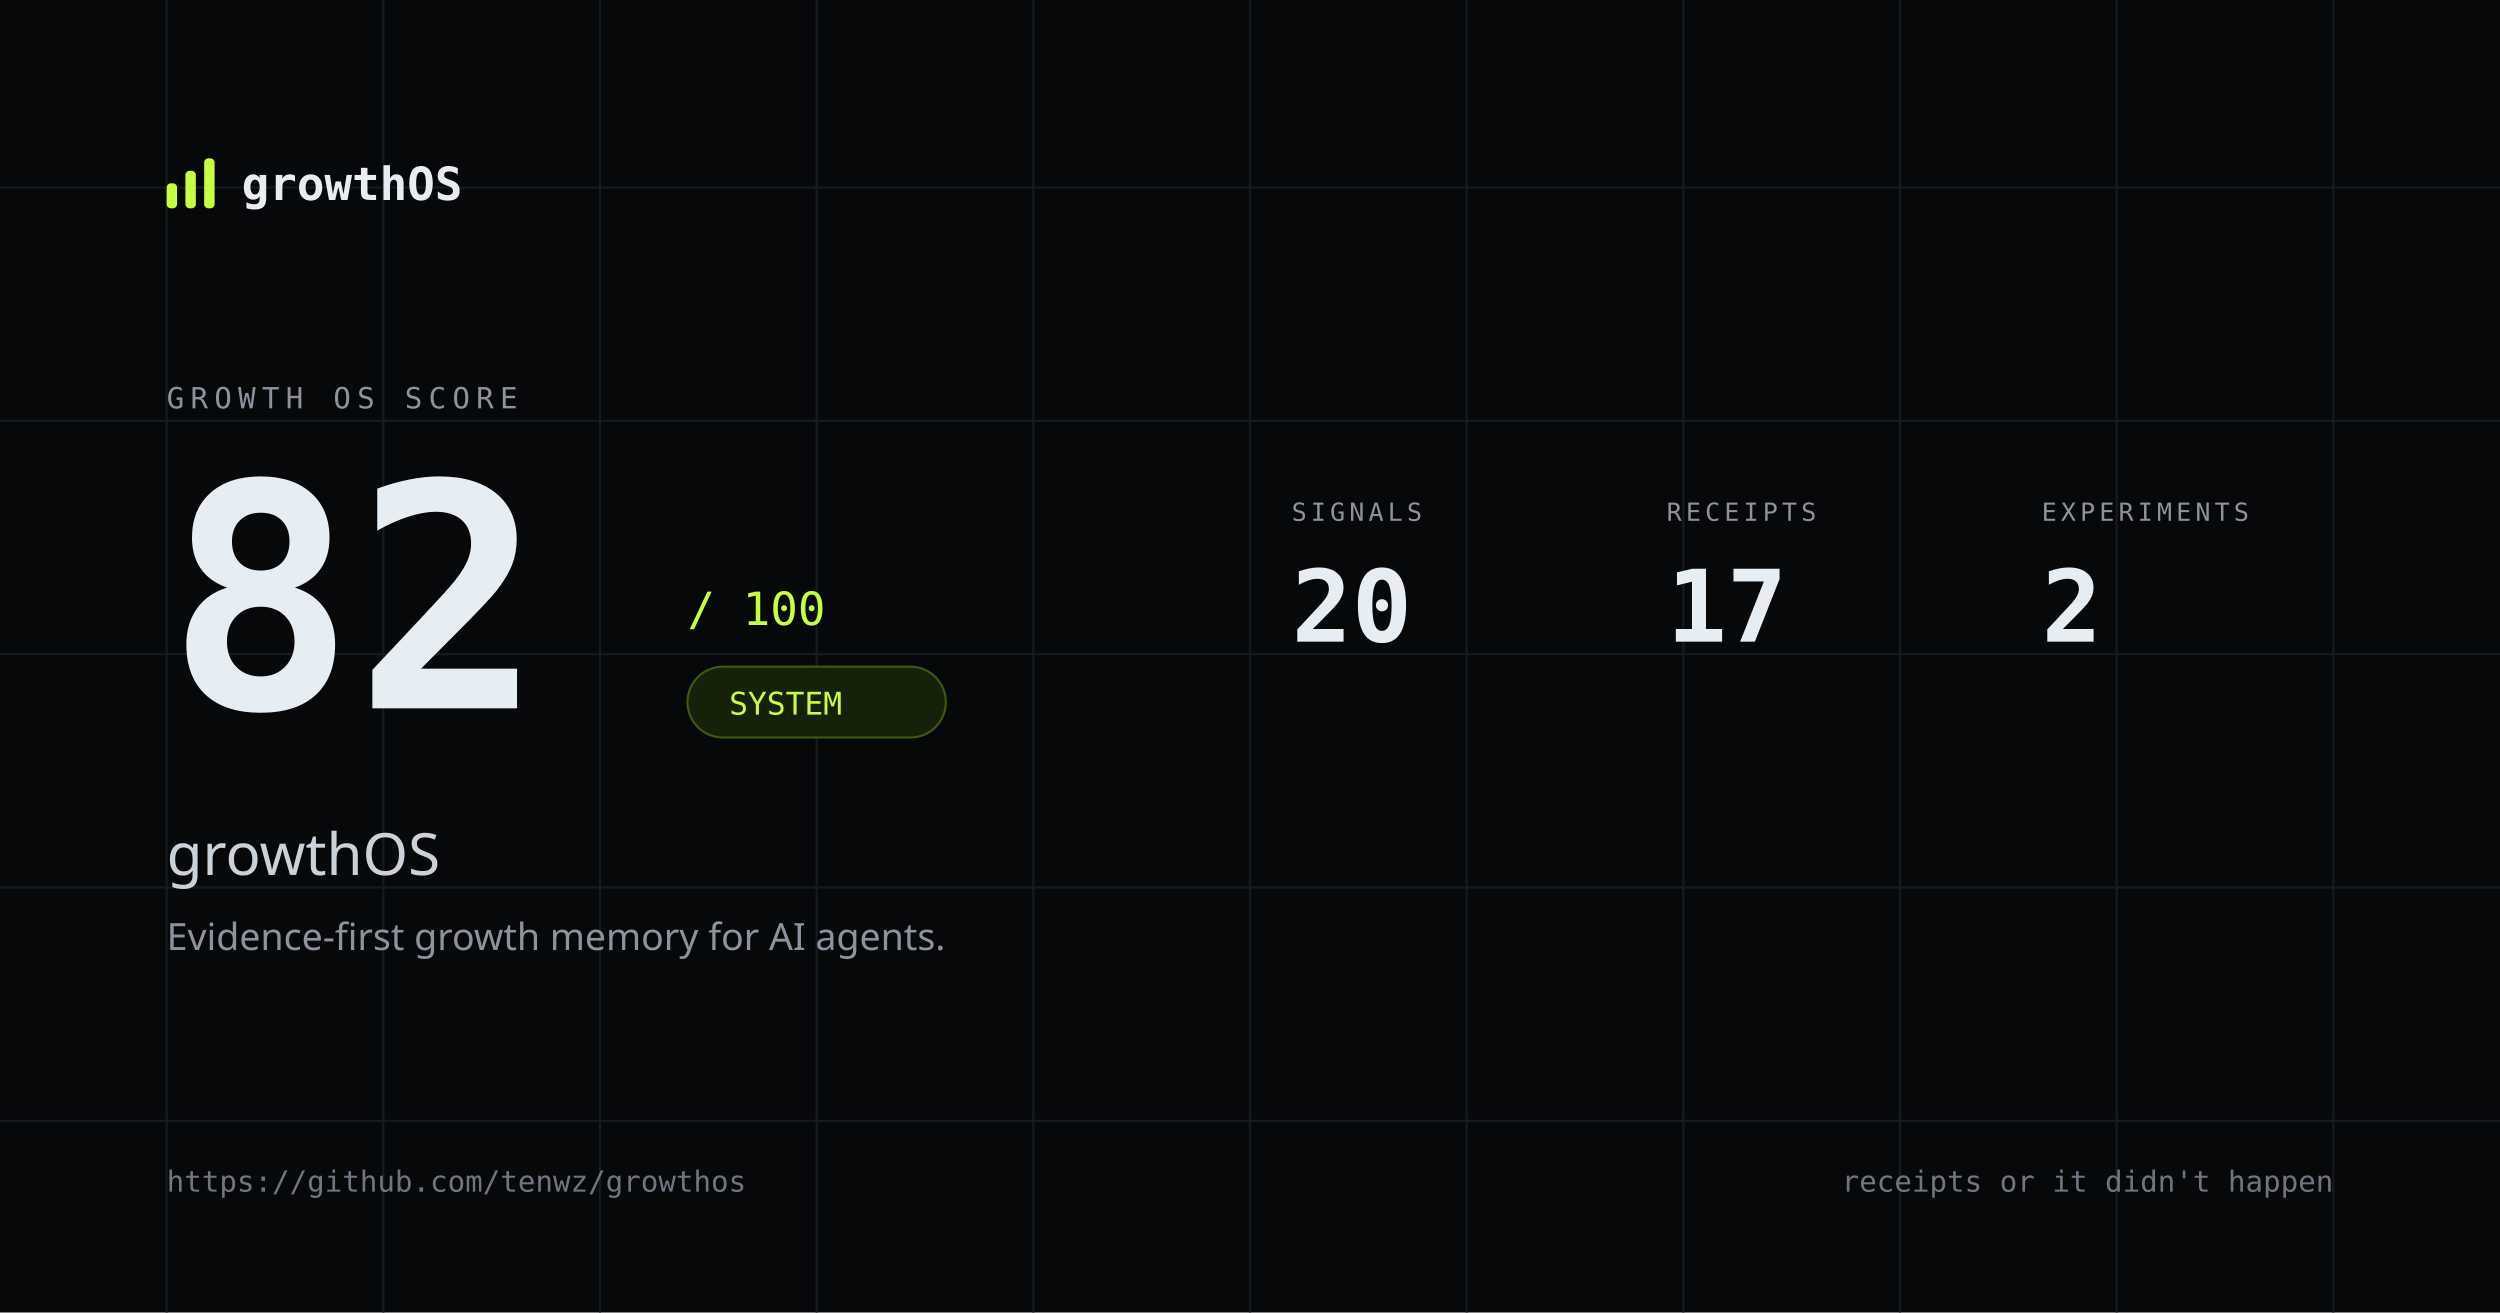
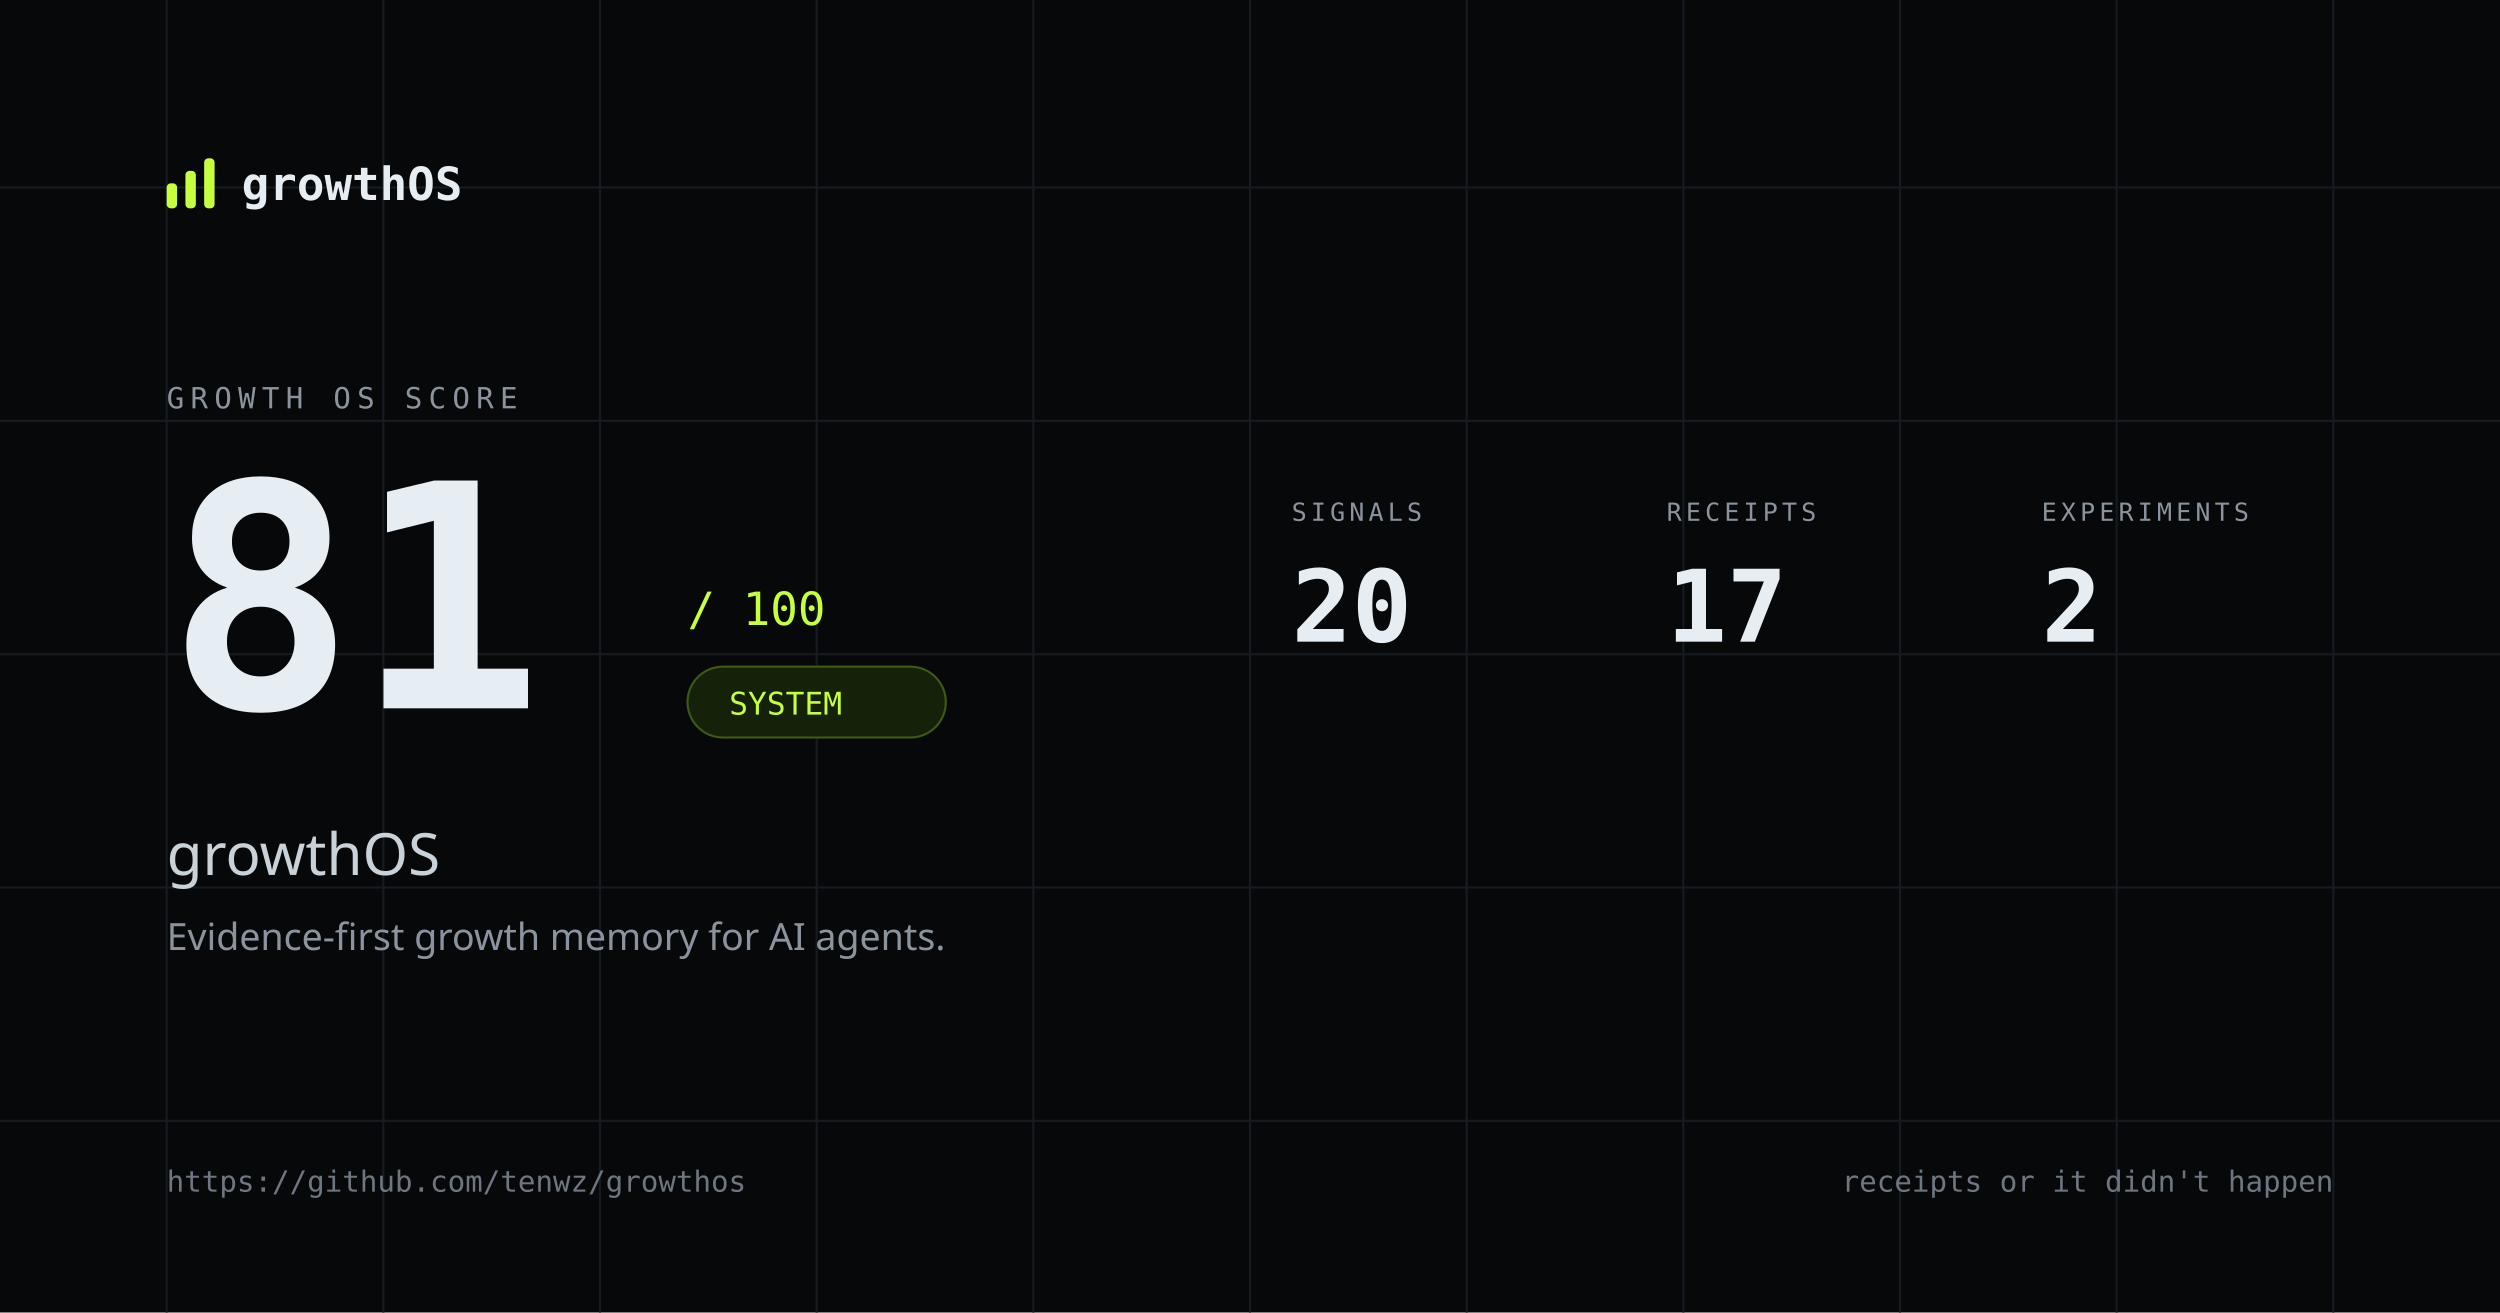
<svg xmlns="http://www.w3.org/2000/svg" width="1200" height="630" viewBox="0 0 1200 630">
  <rect width="1200" height="630" fill="#07080a" />
  <g stroke="#161b22" stroke-width="1">
    <line x1="80" y1="0" x2="80" y2="630" />
    <line x1="184" y1="0" x2="184" y2="630" />
    <line x1="288" y1="0" x2="288" y2="630" />
    <line x1="392" y1="0" x2="392" y2="630" />
    <line x1="496" y1="0" x2="496" y2="630" />
    <line x1="600" y1="0" x2="600" y2="630" />
    <line x1="704" y1="0" x2="704" y2="630" />
    <line x1="808" y1="0" x2="808" y2="630" />
    <line x1="912" y1="0" x2="912" y2="630" />
    <line x1="1016" y1="0" x2="1016" y2="630" />
    <line x1="1120" y1="0" x2="1120" y2="630" />
    <line x1="0" y1="90" x2="1200" y2="90" />
    <line x1="0" y1="202" x2="1200" y2="202" />
    <line x1="0" y1="314" x2="1200" y2="314" />
    <line x1="0" y1="426" x2="1200" y2="426" />
    <line x1="0" y1="538" x2="1200" y2="538" />
  </g>
  <g transform="translate(80 76)">
    <rect x="0" y="12" width="5" height="12" rx="2" fill="#c6ff3d" />
    <rect x="9" y="6" width="5" height="18" rx="2" fill="#c6ff3d" />
    <rect x="18" y="0" width="5" height="24" rx="2" fill="#c6ff3d" />
    <text x="36" y="20" fill="#e6edf3" font-family="ui-monospace, SFMono-Regular, Menlo, monospace" font-size="22" font-weight="700">growthOS</text>
  </g>
  <text x="80" y="196" fill="#8b949e" font-family="ui-monospace, monospace" font-size="14" letter-spacing="3">GROWTH OS SCORE</text>
-   <text x="80" y="340" fill="#e6edf3" font-family="ui-monospace, SFMono-Regular, Menlo, monospace" font-size="150" font-weight="700">82</text>
+   <text x="80" y="340" fill="#e6edf3" font-family="ui-monospace, SFMono-Regular, Menlo, monospace" font-size="150" font-weight="700">81</text>
  <text x="330" y="300" fill="#c6ff3d" font-family="ui-monospace, monospace" font-size="22">/ 100</text>
  <rect x="330" y="320" width="124" height="34" rx="17" fill="#16210a" stroke="#3d5c12" />
  <text x="350" y="343" fill="#c6ff3d" font-family="ui-monospace, monospace" font-size="15">SYSTEM</text>
  <text x="80" y="420" fill="#c9d1d9" font-family="ui-sans-serif, system-ui" font-size="28">growthOS</text>
  <text x="80" y="456" fill="#8b949e" font-family="ui-sans-serif, system-ui" font-size="18">Evidence-first growth memory for AI agents.</text>
  <g transform="translate(620 250)">
    <text x="0" y="0" fill="#8b949e" font-family="ui-monospace, monospace" font-size="12" letter-spacing="2">SIGNALS</text>
    <text x="0" y="58" fill="#e6edf3" font-family="ui-monospace, SFMono-Regular, Menlo, monospace" font-size="48" font-weight="700">20</text>
  </g>
  <g transform="translate(800 250)">
    <text x="0" y="0" fill="#8b949e" font-family="ui-monospace, monospace" font-size="12" letter-spacing="2">RECEIPTS</text>
    <text x="0" y="58" fill="#e6edf3" font-family="ui-monospace, SFMono-Regular, Menlo, monospace" font-size="48" font-weight="700">17</text>
  </g>
  <g transform="translate(980 250)">
    <text x="0" y="0" fill="#8b949e" font-family="ui-monospace, monospace" font-size="12" letter-spacing="2">EXPERIMENTS</text>
    <text x="0" y="58" fill="#e6edf3" font-family="ui-monospace, SFMono-Regular, Menlo, monospace" font-size="48" font-weight="700">2</text>
  </g>
  <text x="80" y="572" fill="#6e7681" font-family="ui-monospace, monospace" font-size="14">https://github.com/tenwz/growthos</text>
  <text x="1120" y="572" text-anchor="end" fill="#6e7681" font-family="ui-monospace, monospace" font-size="14">receipts or it didn't happen</text>
</svg>
